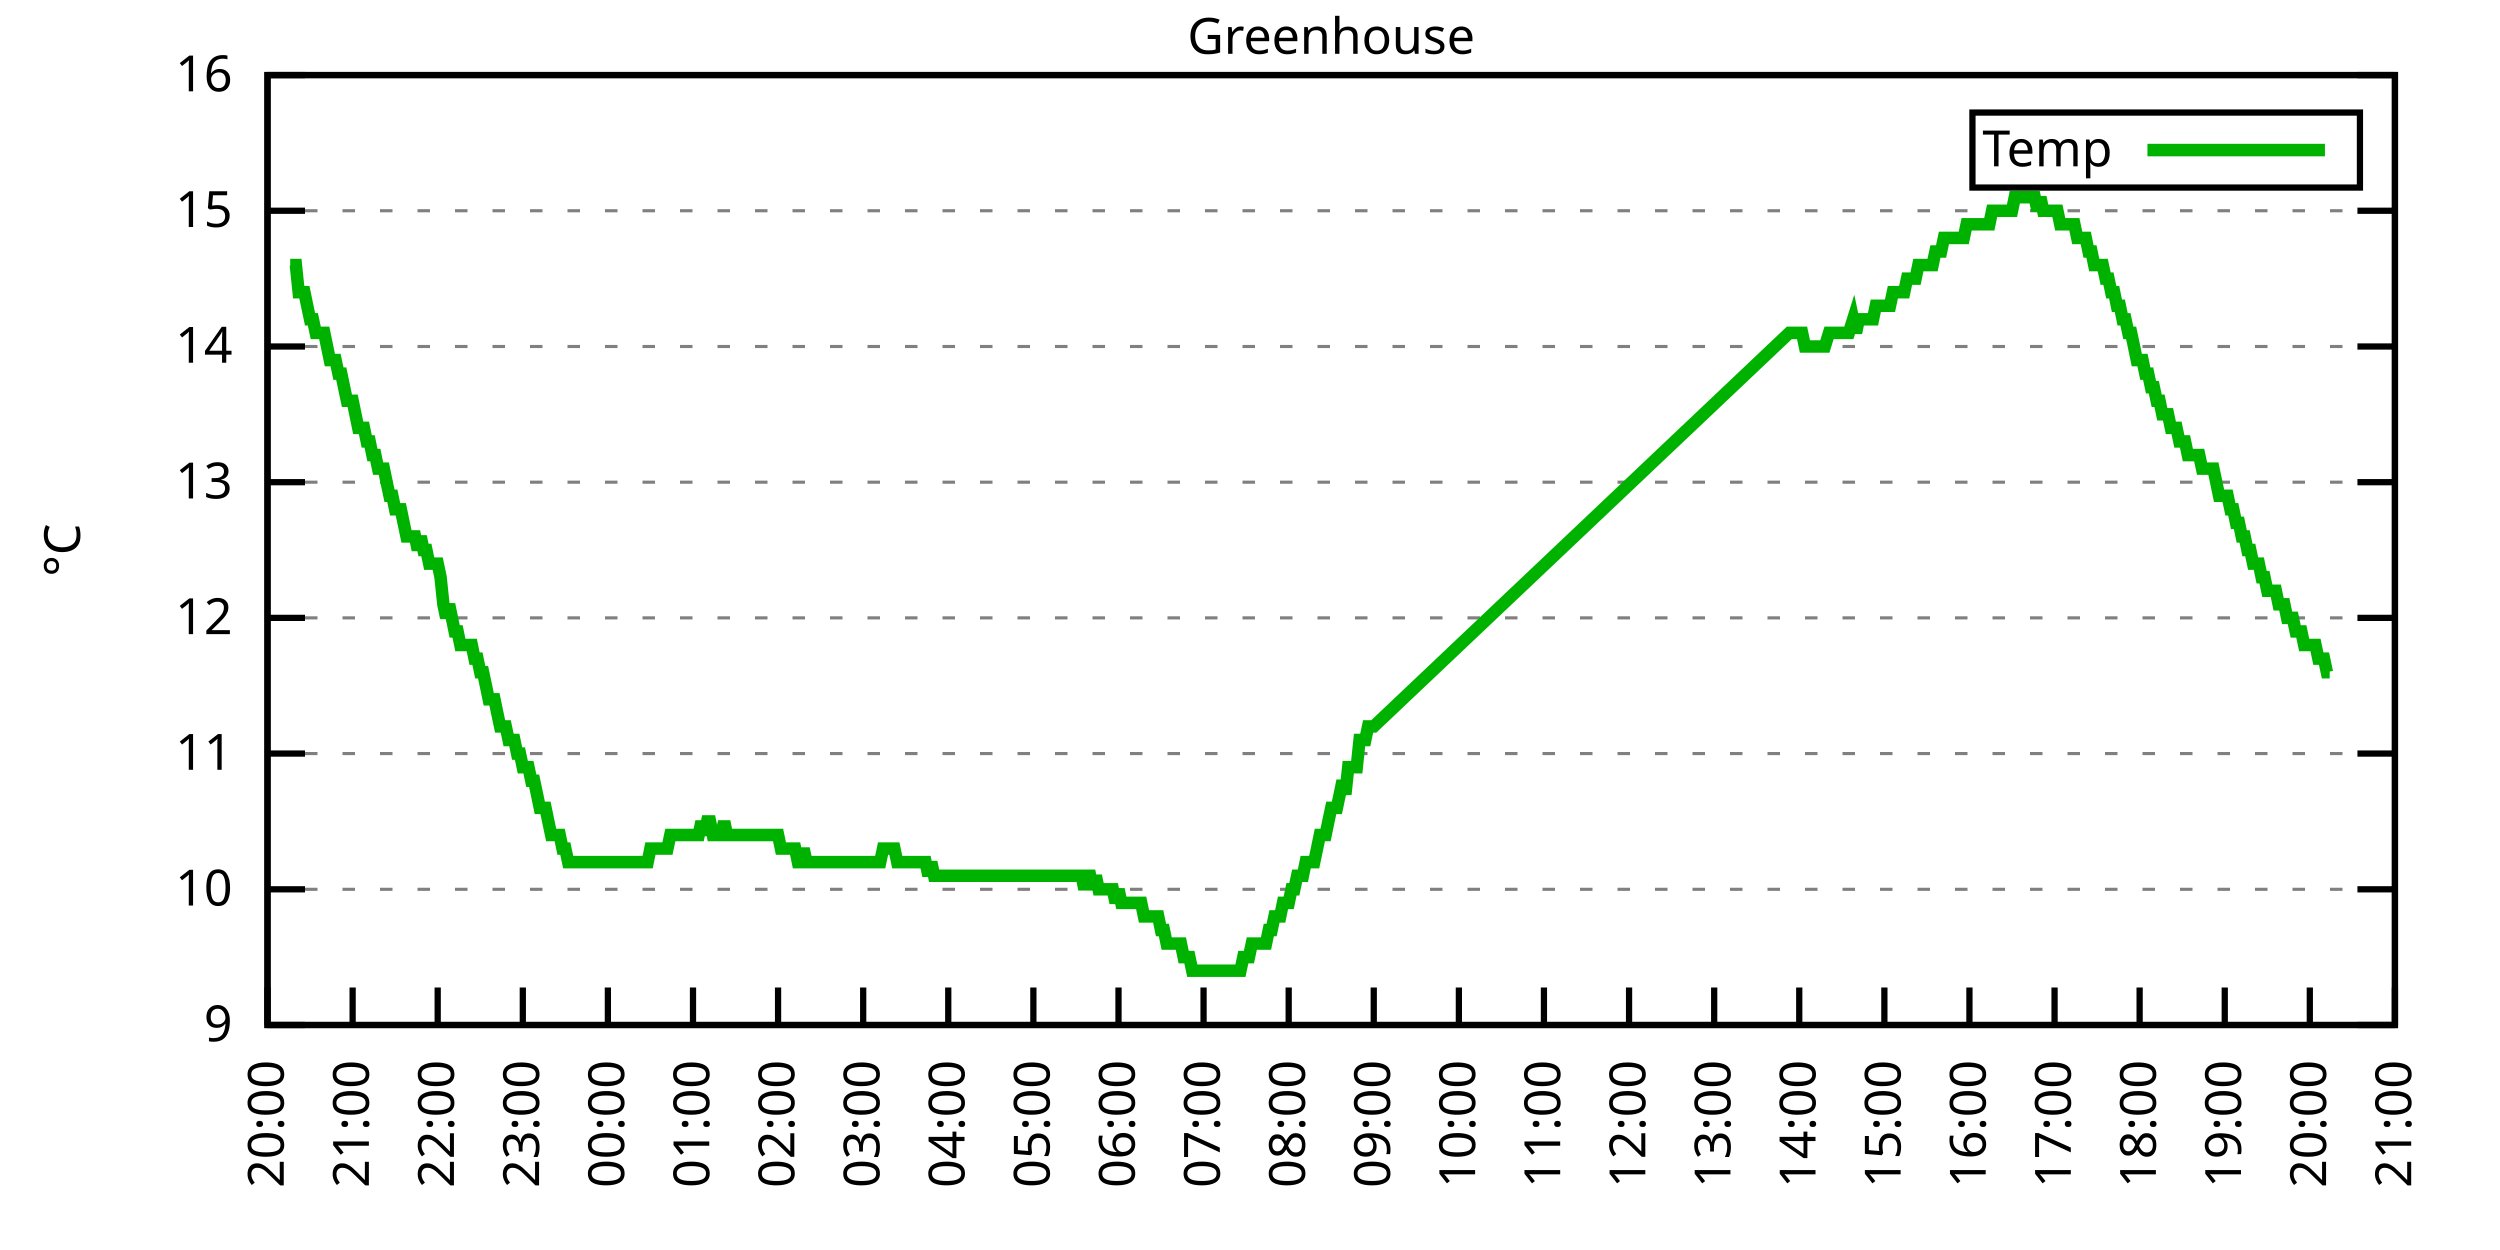
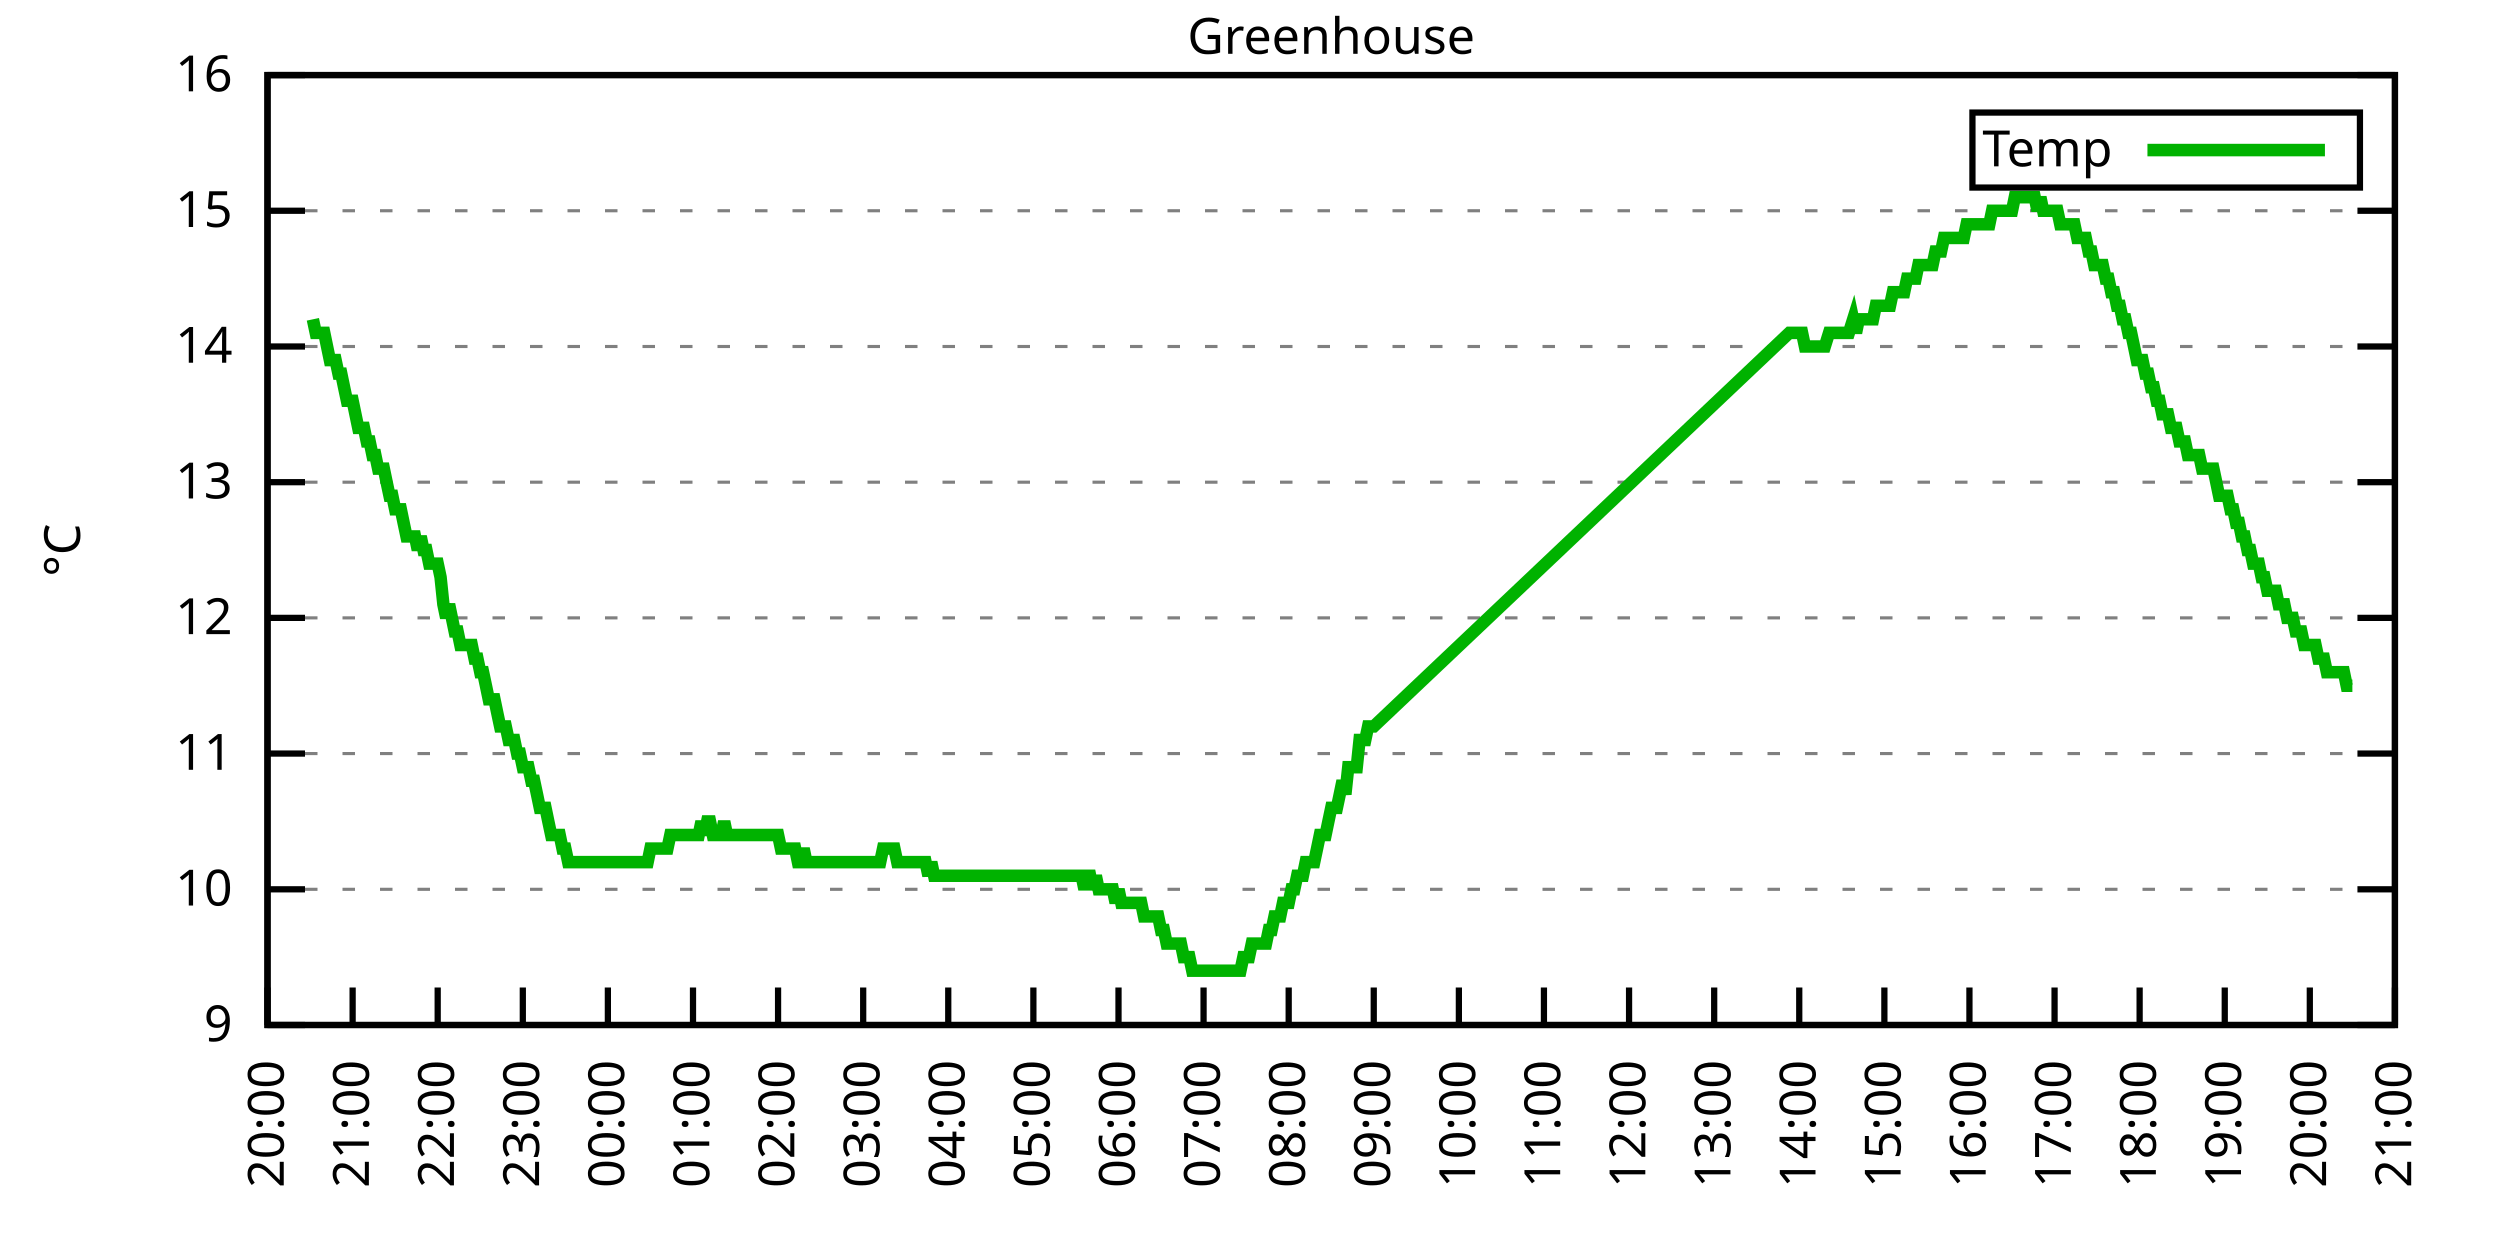
<svg xmlns="http://www.w3.org/2000/svg" xmlns:xlink="http://www.w3.org/1999/xlink" width="400" height="200" viewBox="0 0 400 200">
  <g id="gnuplot_canvas">
    <rect x="0" y="0" width="400" height="200" fill="none" />
    <defs>
      <circle id="gpDot" r="0.5" stroke-width="0.5" stroke="currentColor" />
      <path id="gpPt0" stroke-width="0.333" stroke="currentColor" d="M-1,0 h2 M0,-1 v2" />
      <path id="gpPt1" stroke-width="0.333" stroke="currentColor" d="M-1,-1 L1,1 M1,-1 L-1,1" />
      <path id="gpPt2" stroke-width="0.333" stroke="currentColor" d="M-1,0 L1,0 M0,-1 L0,1 M-1,-1 L1,1 M-1,1 L1,-1" />
      <rect id="gpPt3" stroke-width="0.333" stroke="currentColor" x="-1" y="-1" width="2" height="2" />
      <rect id="gpPt4" stroke-width="0.333" stroke="currentColor" fill="currentColor" x="-1" y="-1" width="2" height="2" />
      <circle id="gpPt5" stroke-width="0.333" stroke="currentColor" cx="0" cy="0" r="1" />
      <use xlink:href="#gpPt5" id="gpPt6" fill="currentColor" stroke="none" />
      <path id="gpPt7" stroke-width="0.333" stroke="currentColor" d="M0,-1.33 L-1.33,0.67 L1.33,0.67 z" />
      <use xlink:href="#gpPt7" id="gpPt8" fill="currentColor" stroke="none" />
      <use xlink:href="#gpPt7" id="gpPt9" stroke="currentColor" transform="rotate(180)" />
      <use xlink:href="#gpPt9" id="gpPt10" fill="currentColor" stroke="none" />
      <use xlink:href="#gpPt3" id="gpPt11" stroke="currentColor" transform="rotate(45)" />
      <use xlink:href="#gpPt11" id="gpPt12" fill="currentColor" stroke="none" />
      <path id="gpPt13" stroke-width="0.333" stroke="currentColor" d="M0,1.330 L1.265,0.411 L0.782,-1.067 L-0.782,-1.076 L-1.265,0.411 z" />
      <use xlink:href="#gpPt13" id="gpPt14" fill="currentColor" stroke="none" />
      <filter id="textbox" filterUnits="objectBoundingBox" x="0" y="0" height="1" width="1">
        <feFlood flood-color="white" flood-opacity="1" result="bgnd" />
        <feComposite in="SourceGraphic" in2="bgnd" operator="atop" />
      </filter>
      <filter id="greybox" filterUnits="objectBoundingBox" x="0" y="0" height="1" width="1">
        <feFlood flood-color="lightgrey" flood-opacity="1" result="grey" />
        <feComposite in="SourceGraphic" in2="grey" operator="atop" />
      </filter>
    </defs>
    <g fill="none" color="white" stroke="currentColor" stroke-width="1.00" stroke-linecap="butt" stroke-linejoin="miter">
</g>
    <g fill="none" color="black" stroke="currentColor" stroke-width="1.00" stroke-linecap="butt" stroke-linejoin="miter">
      <g stroke="none" shape-rendering="crispEdges">
        <polygon fill="rgb(255, 255, 255)" points="42.80,164.00 383.18,164.00 383.18,12.02 42.80,12.02 " />
      </g>
    </g>
    <g fill="none" color="black" stroke="currentColor" stroke-width="1.00" stroke-linecap="butt" stroke-linejoin="miter">
</g>
    <g fill="none" color="black" stroke="black" stroke-width="0.50" stroke-linecap="butt" stroke-linejoin="miter">
</g>
    <g fill="none" color="gray" stroke="currentColor" stroke-width="0.50" stroke-linecap="butt" stroke-linejoin="miter">
      <path stroke="gray" stroke-dasharray="2,4" class="gridline" d="M42.80,164.00 L383.19,164.00  " />
    </g>
    <g fill="none" color="gray" stroke="gray" stroke-width="1.00" stroke-linecap="butt" stroke-linejoin="miter">
</g>
    <g fill="none" color="black" stroke="currentColor" stroke-width="1.00" stroke-linecap="butt" stroke-linejoin="miter">
      <path stroke="black" d="M42.80,164.00 L48.80,164.00 M383.19,164.00 L377.19,164.00  " />
      <g transform="translate(37.20,166.60)" stroke="none" fill="black" font-family="Sans" font-size="8.00" text-anchor="end">
        <text>
          <tspan font-family="Sans"> 9</tspan>
        </text>
      </g>
    </g>
    <g fill="none" color="black" stroke="currentColor" stroke-width="1.00" stroke-linecap="butt" stroke-linejoin="miter">
</g>
    <g fill="none" color="black" stroke="black" stroke-width="0.50" stroke-linecap="butt" stroke-linejoin="miter">
</g>
    <g fill="none" color="gray" stroke="currentColor" stroke-width="0.50" stroke-linecap="butt" stroke-linejoin="miter">
      <path stroke="gray" stroke-dasharray="2,4" class="gridline" d="M42.80,142.29 L383.19,142.29  " />
    </g>
    <g fill="none" color="gray" stroke="gray" stroke-width="1.00" stroke-linecap="butt" stroke-linejoin="miter">
</g>
    <g fill="none" color="black" stroke="currentColor" stroke-width="1.00" stroke-linecap="butt" stroke-linejoin="miter">
      <path stroke="black" d="M42.80,142.29 L48.80,142.29 M383.19,142.29 L377.19,142.29  " />
      <g transform="translate(37.20,144.89)" stroke="none" fill="black" font-family="Sans" font-size="8.00" text-anchor="end">
        <text>
          <tspan font-family="Sans"> 10</tspan>
        </text>
      </g>
    </g>
    <g fill="none" color="black" stroke="currentColor" stroke-width="1.00" stroke-linecap="butt" stroke-linejoin="miter">
</g>
    <g fill="none" color="black" stroke="black" stroke-width="0.50" stroke-linecap="butt" stroke-linejoin="miter">
</g>
    <g fill="none" color="gray" stroke="currentColor" stroke-width="0.50" stroke-linecap="butt" stroke-linejoin="miter">
      <path stroke="gray" stroke-dasharray="2,4" class="gridline" d="M42.80,120.57 L383.19,120.57  " />
    </g>
    <g fill="none" color="gray" stroke="gray" stroke-width="1.00" stroke-linecap="butt" stroke-linejoin="miter">
</g>
    <g fill="none" color="black" stroke="currentColor" stroke-width="1.00" stroke-linecap="butt" stroke-linejoin="miter">
      <path stroke="black" d="M42.80,120.57 L48.80,120.57 M383.19,120.57 L377.19,120.57  " />
      <g transform="translate(37.20,123.17)" stroke="none" fill="black" font-family="Sans" font-size="8.00" text-anchor="end">
        <text>
          <tspan font-family="Sans"> 11</tspan>
        </text>
      </g>
    </g>
    <g fill="none" color="black" stroke="currentColor" stroke-width="1.00" stroke-linecap="butt" stroke-linejoin="miter">
</g>
    <g fill="none" color="black" stroke="black" stroke-width="0.50" stroke-linecap="butt" stroke-linejoin="miter">
</g>
    <g fill="none" color="gray" stroke="currentColor" stroke-width="0.50" stroke-linecap="butt" stroke-linejoin="miter">
      <path stroke="gray" stroke-dasharray="2,4" class="gridline" d="M42.80,98.86 L383.19,98.86  " />
    </g>
    <g fill="none" color="gray" stroke="gray" stroke-width="1.00" stroke-linecap="butt" stroke-linejoin="miter">
</g>
    <g fill="none" color="black" stroke="currentColor" stroke-width="1.00" stroke-linecap="butt" stroke-linejoin="miter">
      <path stroke="black" d="M42.80,98.86 L48.80,98.86 M383.19,98.86 L377.19,98.86  " />
      <g transform="translate(37.20,101.46)" stroke="none" fill="black" font-family="Sans" font-size="8.00" text-anchor="end">
        <text>
          <tspan font-family="Sans"> 12</tspan>
        </text>
      </g>
    </g>
    <g fill="none" color="black" stroke="currentColor" stroke-width="1.00" stroke-linecap="butt" stroke-linejoin="miter">
</g>
    <g fill="none" color="black" stroke="black" stroke-width="0.50" stroke-linecap="butt" stroke-linejoin="miter">
</g>
    <g fill="none" color="gray" stroke="currentColor" stroke-width="0.50" stroke-linecap="butt" stroke-linejoin="miter">
      <path stroke="gray" stroke-dasharray="2,4" class="gridline" d="M42.80,77.15 L383.19,77.15  " />
    </g>
    <g fill="none" color="gray" stroke="gray" stroke-width="1.00" stroke-linecap="butt" stroke-linejoin="miter">
</g>
    <g fill="none" color="black" stroke="currentColor" stroke-width="1.00" stroke-linecap="butt" stroke-linejoin="miter">
      <path stroke="black" d="M42.80,77.15 L48.80,77.15 M383.19,77.15 L377.19,77.15  " />
      <g transform="translate(37.20,79.75)" stroke="none" fill="black" font-family="Sans" font-size="8.00" text-anchor="end">
        <text>
          <tspan font-family="Sans"> 13</tspan>
        </text>
      </g>
    </g>
    <g fill="none" color="black" stroke="currentColor" stroke-width="1.00" stroke-linecap="butt" stroke-linejoin="miter">
</g>
    <g fill="none" color="black" stroke="black" stroke-width="0.50" stroke-linecap="butt" stroke-linejoin="miter">
</g>
    <g fill="none" color="gray" stroke="currentColor" stroke-width="0.50" stroke-linecap="butt" stroke-linejoin="miter">
      <path stroke="gray" stroke-dasharray="2,4" class="gridline" d="M42.80,55.44 L383.19,55.44  " />
    </g>
    <g fill="none" color="gray" stroke="gray" stroke-width="1.00" stroke-linecap="butt" stroke-linejoin="miter">
</g>
    <g fill="none" color="black" stroke="currentColor" stroke-width="1.00" stroke-linecap="butt" stroke-linejoin="miter">
      <path stroke="black" d="M42.80,55.44 L48.80,55.44 M383.19,55.44 L377.19,55.44  " />
      <g transform="translate(37.20,58.04)" stroke="none" fill="black" font-family="Sans" font-size="8.00" text-anchor="end">
        <text>
          <tspan font-family="Sans"> 14</tspan>
        </text>
      </g>
    </g>
    <g fill="none" color="black" stroke="currentColor" stroke-width="1.00" stroke-linecap="butt" stroke-linejoin="miter">
</g>
    <g fill="none" color="black" stroke="black" stroke-width="0.50" stroke-linecap="butt" stroke-linejoin="miter">
</g>
    <g fill="none" color="gray" stroke="currentColor" stroke-width="0.50" stroke-linecap="butt" stroke-linejoin="miter">
      <path stroke="gray" stroke-dasharray="2,4" class="gridline" d="M42.80,33.72 L383.19,33.72  " />
    </g>
    <g fill="none" color="gray" stroke="gray" stroke-width="1.00" stroke-linecap="butt" stroke-linejoin="miter">
</g>
    <g fill="none" color="black" stroke="currentColor" stroke-width="1.00" stroke-linecap="butt" stroke-linejoin="miter">
      <path stroke="black" d="M42.80,33.72 L48.80,33.72 M383.19,33.72 L377.19,33.72  " />
      <g transform="translate(37.20,36.32)" stroke="none" fill="black" font-family="Sans" font-size="8.00" text-anchor="end">
        <text>
          <tspan font-family="Sans"> 15</tspan>
        </text>
      </g>
    </g>
    <g fill="none" color="black" stroke="currentColor" stroke-width="1.00" stroke-linecap="butt" stroke-linejoin="miter">
</g>
    <g fill="none" color="black" stroke="black" stroke-width="0.50" stroke-linecap="butt" stroke-linejoin="miter">
</g>
    <g fill="none" color="gray" stroke="currentColor" stroke-width="0.50" stroke-linecap="butt" stroke-linejoin="miter">
      <path stroke="gray" stroke-dasharray="2,4" class="gridline" d="M42.80,12.01 L383.19,12.01  " />
    </g>
    <g fill="none" color="gray" stroke="gray" stroke-width="1.00" stroke-linecap="butt" stroke-linejoin="miter">
</g>
    <g fill="none" color="black" stroke="currentColor" stroke-width="1.00" stroke-linecap="butt" stroke-linejoin="miter">
      <path stroke="black" d="M42.80,12.01 L48.80,12.01 M383.19,12.01 L377.19,12.01  " />
      <g transform="translate(37.20,14.61)" stroke="none" fill="black" font-family="Sans" font-size="8.00" text-anchor="end">
        <text>
          <tspan font-family="Sans"> 16</tspan>
        </text>
      </g>
    </g>
    <g fill="none" color="black" stroke="currentColor" stroke-width="1.00" stroke-linecap="butt" stroke-linejoin="miter">
      <path stroke="black" d="M42.80,164.00 L42.80,158.00  " />
      <g transform="translate(45.40,169.60) rotate(270.00)" stroke="none" fill="black" font-family="Sans" font-size="8.00" text-anchor="end">
        <text>
          <tspan font-family="Sans">20:00</tspan>
        </text>
      </g>
    </g>
    <g fill="none" color="black" stroke="currentColor" stroke-width="1.00" stroke-linecap="butt" stroke-linejoin="miter">
      <path stroke="black" d="M56.42,164.00 L56.42,158.00  " />
      <g transform="translate(59.02,169.60) rotate(270.00)" stroke="none" fill="black" font-family="Sans" font-size="8.00" text-anchor="end">
        <text>
          <tspan font-family="Sans">21:00</tspan>
        </text>
      </g>
    </g>
    <g fill="none" color="black" stroke="currentColor" stroke-width="1.00" stroke-linecap="butt" stroke-linejoin="miter">
      <path stroke="black" d="M70.03,164.00 L70.03,158.00  " />
      <g transform="translate(72.63,169.60) rotate(270.00)" stroke="none" fill="black" font-family="Sans" font-size="8.00" text-anchor="end">
        <text>
          <tspan font-family="Sans">22:00</tspan>
        </text>
      </g>
    </g>
    <g fill="none" color="black" stroke="currentColor" stroke-width="1.00" stroke-linecap="butt" stroke-linejoin="miter">
      <path stroke="black" d="M83.65,164.00 L83.65,158.00  " />
      <g transform="translate(86.25,169.60) rotate(270.00)" stroke="none" fill="black" font-family="Sans" font-size="8.00" text-anchor="end">
        <text>
          <tspan font-family="Sans">23:00</tspan>
        </text>
      </g>
    </g>
    <g fill="none" color="black" stroke="currentColor" stroke-width="1.00" stroke-linecap="butt" stroke-linejoin="miter">
      <path stroke="black" d="M97.26,164.00 L97.26,158.00  " />
      <g transform="translate(99.86,169.60) rotate(270.00)" stroke="none" fill="black" font-family="Sans" font-size="8.00" text-anchor="end">
        <text>
          <tspan font-family="Sans">00:00</tspan>
        </text>
      </g>
    </g>
    <g fill="none" color="black" stroke="currentColor" stroke-width="1.00" stroke-linecap="butt" stroke-linejoin="miter">
      <path stroke="black" d="M110.88,164.00 L110.88,158.00  " />
      <g transform="translate(113.48,169.60) rotate(270.00)" stroke="none" fill="black" font-family="Sans" font-size="8.00" text-anchor="end">
        <text>
          <tspan font-family="Sans">01:00</tspan>
        </text>
      </g>
    </g>
    <g fill="none" color="black" stroke="currentColor" stroke-width="1.00" stroke-linecap="butt" stroke-linejoin="miter">
      <path stroke="black" d="M124.49,164.00 L124.49,158.00  " />
      <g transform="translate(127.09,169.60) rotate(270.00)" stroke="none" fill="black" font-family="Sans" font-size="8.00" text-anchor="end">
        <text>
          <tspan font-family="Sans">02:00</tspan>
        </text>
      </g>
    </g>
    <g fill="none" color="black" stroke="currentColor" stroke-width="1.00" stroke-linecap="butt" stroke-linejoin="miter">
      <path stroke="black" d="M138.11,164.00 L138.11,158.00  " />
      <g transform="translate(140.71,169.60) rotate(270.00)" stroke="none" fill="black" font-family="Sans" font-size="8.00" text-anchor="end">
        <text>
          <tspan font-family="Sans">03:00</tspan>
        </text>
      </g>
    </g>
    <g fill="none" color="black" stroke="currentColor" stroke-width="1.00" stroke-linecap="butt" stroke-linejoin="miter">
      <path stroke="black" d="M151.72,164.00 L151.72,158.00  " />
      <g transform="translate(154.32,169.60) rotate(270.00)" stroke="none" fill="black" font-family="Sans" font-size="8.00" text-anchor="end">
        <text>
          <tspan font-family="Sans">04:00</tspan>
        </text>
      </g>
    </g>
    <g fill="none" color="black" stroke="currentColor" stroke-width="1.00" stroke-linecap="butt" stroke-linejoin="miter">
      <path stroke="black" d="M165.34,164.00 L165.34,158.00  " />
      <g transform="translate(167.94,169.60) rotate(270.00)" stroke="none" fill="black" font-family="Sans" font-size="8.00" text-anchor="end">
        <text>
          <tspan font-family="Sans">05:00</tspan>
        </text>
      </g>
    </g>
    <g fill="none" color="black" stroke="currentColor" stroke-width="1.00" stroke-linecap="butt" stroke-linejoin="miter">
      <path stroke="black" d="M178.96,164.00 L178.96,158.00  " />
      <g transform="translate(181.56,169.60) rotate(270.00)" stroke="none" fill="black" font-family="Sans" font-size="8.00" text-anchor="end">
        <text>
          <tspan font-family="Sans">06:00</tspan>
        </text>
      </g>
    </g>
    <g fill="none" color="black" stroke="currentColor" stroke-width="1.00" stroke-linecap="butt" stroke-linejoin="miter">
      <path stroke="black" d="M192.57,164.00 L192.57,158.00  " />
      <g transform="translate(195.17,169.60) rotate(270.00)" stroke="none" fill="black" font-family="Sans" font-size="8.00" text-anchor="end">
        <text>
          <tspan font-family="Sans">07:00</tspan>
        </text>
      </g>
    </g>
    <g fill="none" color="black" stroke="currentColor" stroke-width="1.00" stroke-linecap="butt" stroke-linejoin="miter">
      <path stroke="black" d="M206.19,164.00 L206.19,158.00  " />
      <g transform="translate(208.79,169.60) rotate(270.00)" stroke="none" fill="black" font-family="Sans" font-size="8.00" text-anchor="end">
        <text>
          <tspan font-family="Sans">08:00</tspan>
        </text>
      </g>
    </g>
    <g fill="none" color="black" stroke="currentColor" stroke-width="1.00" stroke-linecap="butt" stroke-linejoin="miter">
      <path stroke="black" d="M219.80,164.00 L219.80,158.00  " />
      <g transform="translate(222.40,169.60) rotate(270.00)" stroke="none" fill="black" font-family="Sans" font-size="8.00" text-anchor="end">
        <text>
          <tspan font-family="Sans">09:00</tspan>
        </text>
      </g>
    </g>
    <g fill="none" color="black" stroke="currentColor" stroke-width="1.00" stroke-linecap="butt" stroke-linejoin="miter">
      <path stroke="black" d="M233.42,164.00 L233.42,158.00  " />
      <g transform="translate(236.02,169.60) rotate(270.00)" stroke="none" fill="black" font-family="Sans" font-size="8.00" text-anchor="end">
        <text>
          <tspan font-family="Sans">10:00</tspan>
        </text>
      </g>
    </g>
    <g fill="none" color="black" stroke="currentColor" stroke-width="1.00" stroke-linecap="butt" stroke-linejoin="miter">
      <path stroke="black" d="M247.03,164.00 L247.03,158.00  " />
      <g transform="translate(249.63,169.60) rotate(270.00)" stroke="none" fill="black" font-family="Sans" font-size="8.00" text-anchor="end">
        <text>
          <tspan font-family="Sans">11:00</tspan>
        </text>
      </g>
    </g>
    <g fill="none" color="black" stroke="currentColor" stroke-width="1.00" stroke-linecap="butt" stroke-linejoin="miter">
      <path stroke="black" d="M260.65,164.00 L260.65,158.00  " />
      <g transform="translate(263.25,169.60) rotate(270.00)" stroke="none" fill="black" font-family="Sans" font-size="8.00" text-anchor="end">
        <text>
          <tspan font-family="Sans">12:00</tspan>
        </text>
      </g>
    </g>
    <g fill="none" color="black" stroke="currentColor" stroke-width="1.00" stroke-linecap="butt" stroke-linejoin="miter">
      <path stroke="black" d="M274.27,164.00 L274.27,158.00  " />
      <g transform="translate(276.87,169.60) rotate(270.00)" stroke="none" fill="black" font-family="Sans" font-size="8.00" text-anchor="end">
        <text>
          <tspan font-family="Sans">13:00</tspan>
        </text>
      </g>
    </g>
    <g fill="none" color="black" stroke="currentColor" stroke-width="1.00" stroke-linecap="butt" stroke-linejoin="miter">
      <path stroke="black" d="M287.88,164.00 L287.88,158.00  " />
      <g transform="translate(290.48,169.60) rotate(270.00)" stroke="none" fill="black" font-family="Sans" font-size="8.00" text-anchor="end">
        <text>
          <tspan font-family="Sans">14:00</tspan>
        </text>
      </g>
    </g>
    <g fill="none" color="black" stroke="currentColor" stroke-width="1.00" stroke-linecap="butt" stroke-linejoin="miter">
      <path stroke="black" d="M301.50,164.00 L301.50,158.00  " />
      <g transform="translate(304.10,169.60) rotate(270.00)" stroke="none" fill="black" font-family="Sans" font-size="8.00" text-anchor="end">
        <text>
          <tspan font-family="Sans">15:00</tspan>
        </text>
      </g>
    </g>
    <g fill="none" color="black" stroke="currentColor" stroke-width="1.00" stroke-linecap="butt" stroke-linejoin="miter">
      <path stroke="black" d="M315.11,164.00 L315.11,158.00  " />
      <g transform="translate(317.71,169.60) rotate(270.00)" stroke="none" fill="black" font-family="Sans" font-size="8.00" text-anchor="end">
        <text>
          <tspan font-family="Sans">16:00</tspan>
        </text>
      </g>
    </g>
    <g fill="none" color="black" stroke="currentColor" stroke-width="1.00" stroke-linecap="butt" stroke-linejoin="miter">
      <path stroke="black" d="M328.73,164.00 L328.73,158.00  " />
      <g transform="translate(331.33,169.60) rotate(270.00)" stroke="none" fill="black" font-family="Sans" font-size="8.00" text-anchor="end">
        <text>
          <tspan font-family="Sans">17:00</tspan>
        </text>
      </g>
    </g>
    <g fill="none" color="black" stroke="currentColor" stroke-width="1.00" stroke-linecap="butt" stroke-linejoin="miter">
      <path stroke="black" d="M342.34,164.00 L342.34,158.00  " />
      <g transform="translate(344.94,169.60) rotate(270.00)" stroke="none" fill="black" font-family="Sans" font-size="8.00" text-anchor="end">
        <text>
          <tspan font-family="Sans">18:00</tspan>
        </text>
      </g>
    </g>
    <g fill="none" color="black" stroke="currentColor" stroke-width="1.00" stroke-linecap="butt" stroke-linejoin="miter">
      <path stroke="black" d="M355.96,164.00 L355.96,158.00  " />
      <g transform="translate(358.56,169.60) rotate(270.00)" stroke="none" fill="black" font-family="Sans" font-size="8.00" text-anchor="end">
        <text>
          <tspan font-family="Sans">19:00</tspan>
        </text>
      </g>
    </g>
    <g fill="none" color="black" stroke="currentColor" stroke-width="1.00" stroke-linecap="butt" stroke-linejoin="miter">
      <path stroke="black" d="M369.57,164.00 L369.57,158.00  " />
      <g transform="translate(372.17,169.60) rotate(270.00)" stroke="none" fill="black" font-family="Sans" font-size="8.00" text-anchor="end">
        <text>
          <tspan font-family="Sans">20:00</tspan>
        </text>
      </g>
    </g>
    <g fill="none" color="black" stroke="currentColor" stroke-width="1.00" stroke-linecap="butt" stroke-linejoin="miter">
      <path stroke="black" d="M383.19,164.00 L383.19,158.00  " />
      <g transform="translate(385.79,169.60) rotate(270.00)" stroke="none" fill="black" font-family="Sans" font-size="8.00" text-anchor="end">
        <text>
          <tspan font-family="Sans">21:00</tspan>
        </text>
      </g>
    </g>
    <g fill="none" color="black" stroke="currentColor" stroke-width="1.00" stroke-linecap="butt" stroke-linejoin="miter">
</g>
    <g fill="none" color="black" stroke="currentColor" stroke-width="1.00" stroke-linecap="butt" stroke-linejoin="miter">
      <path stroke="black" d="M42.80,12.01 L42.80,164.00 L383.19,164.00 L383.19,12.01 L42.80,12.01 Z  " />
    </g>
    <g fill="none" color="black" stroke="currentColor" stroke-width="1.00" stroke-linecap="butt" stroke-linejoin="miter">
</g>
    <g fill="none" color="black" stroke="currentColor" stroke-width="1.00" stroke-linecap="butt" stroke-linejoin="miter">
      <path stroke="black" d="M315.59,30.01 L315.59,18.01 L377.59,18.01 L377.59,30.01 L315.59,30.01 Z  " />
    </g>
    <g id="Greenhouse_plot_1">
      <g fill="none" color="white" stroke="black" stroke-width="2.00" stroke-linecap="butt" stroke-linejoin="miter">
</g>
      <g fill="none" color="black" stroke="currentColor" stroke-width="2.00" stroke-linecap="butt" stroke-linejoin="miter">
        <g transform="translate(337.99,26.61)" stroke="none" fill="black" font-family="Sans" font-size="8.00" text-anchor="end">
          <text>
            <tspan font-family="Sans">Temp</tspan>
          </text>
        </g>
      </g>
      <g fill="none" color="black" stroke="currentColor" stroke-width="2.00" stroke-linecap="butt" stroke-linejoin="miter">
-         <path stroke="rgb(  0, 178,   0)" d="M343.59,24.01 L371.99,24.01 M46.43,42.41 L46.88,42.41 L47.34,42.41 L47.79,46.75 L48.25,46.75 L48.70,46.75   L49.15,48.92 L49.61,51.09 L50.06,51.09 L50.52,53.26 L50.97,53.26 L51.42,53.26 L51.88,53.26 L52.33,55.44   L52.78,57.61 L53.24,57.61 L53.69,57.61 L54.15,59.78 L54.60,59.78 L55.05,61.95 L55.51,64.12 L55.96,64.12   L56.42,64.12 L56.87,66.29 L57.32,68.46 L57.78,68.46 L58.23,68.46 L58.68,70.63 L59.14,70.63 L59.59,72.81   L60.05,72.81 L60.50,74.98 L60.95,74.98 L61.41,74.98 L61.86,77.15 L62.32,79.32 L62.77,79.32 L63.22,81.49   L63.68,81.49 L64.13,81.49 L64.58,83.66 L65.04,85.83 L65.49,85.83 L65.95,85.83 L66.40,85.83 L66.85,88.00   L67.31,85.83 L67.76,88.00 L68.22,88.00 L68.67,90.18 L69.12,90.18 L69.58,90.18 L70.03,90.18 L70.49,92.35   L70.94,96.69 L71.39,98.86 L71.85,96.69 L72.30,98.86 L72.75,101.03 L73.21,101.03 L73.66,103.20 L74.12,103.20   L74.57,103.20 L75.02,103.20 L75.48,103.20 L75.93,105.38 L76.39,105.38 L76.84,107.55 L77.29,107.55 L77.75,109.72   L78.20,111.89 L78.65,111.89 L79.11,111.89 L79.56,114.06 L80.02,116.23 L80.47,116.23 L80.92,116.23 L81.38,118.40   L81.83,118.40 L82.29,118.40 L82.74,120.57 L83.19,120.57 L83.65,122.75 L84.10,122.75 L84.55,122.75 L85.01,124.92   L85.46,124.92 L85.92,127.09 L86.37,129.26 L86.82,129.26 L87.28,129.26 L87.73,131.43 L88.19,133.60 L88.64,133.60   L89.09,133.60 L89.55,133.60 L90.00,135.77 L90.45,135.77 L90.91,137.94 L91.36,137.94 L91.82,137.94 L92.27,137.94   L92.72,137.94 L93.18,137.94 L93.63,137.94 L94.09,137.94 L94.54,137.94 L94.99,137.94 L95.45,137.94 L95.90,137.94   L96.35,137.94 L96.81,137.94 L97.26,137.94 L97.72,137.94 L98.17,137.94 L98.62,137.94 L99.08,137.94 L99.53,137.94   L99.99,137.94 L100.44,137.94 L100.89,137.94 L101.35,137.94 L101.80,137.94 L102.25,137.94 L102.71,137.94 L103.16,137.94   L103.62,137.94 L104.07,135.77 L104.52,135.77 L104.98,135.77 L105.43,135.77 L105.89,135.77 L106.34,135.77 L106.79,135.77   L107.25,133.60 L107.70,133.60 L108.15,133.60 L108.61,133.60 L109.06,133.60 L109.52,133.60 L109.97,133.60 L110.42,133.60   L110.88,133.60 L111.33,133.60 L111.79,133.60 L112.24,131.43 L112.69,133.60 L113.15,131.43 L113.60,131.43 L114.05,133.60   L114.51,133.60 L114.96,133.60 L115.42,133.60 L115.87,131.43 L116.32,133.60 L116.78,133.60 L117.23,133.60 L117.69,133.60   L118.14,133.60 L118.59,133.60 L119.05,133.60 L119.50,133.60 L119.96,133.60 L120.41,133.60 L120.86,133.60 L121.32,133.60   L121.77,133.60 L122.22,133.60 L122.68,133.60 L123.13,133.60 L123.59,133.60 L124.04,133.60 L124.49,133.60 L124.95,135.77   L125.40,135.77 L125.86,135.77 L126.31,135.77 L126.76,135.77 L127.22,135.77 L127.67,137.94 L128.12,137.94 L128.58,135.77   L129.03,137.94 L129.49,137.94 L129.94,137.94 L130.39,137.94 L130.85,137.94 L131.30,137.94 L131.76,137.94 L132.21,137.94   L132.66,137.94 L133.12,137.94 L133.57,137.94 L134.02,137.94 L134.48,137.94 L134.93,137.94 L135.39,137.94 L135.84,137.94   L136.29,137.94 L136.75,137.94 L137.20,137.94 L137.66,137.94 L138.11,137.94 L138.56,137.94 L139.02,137.94 L139.47,137.94   L139.92,137.94 L140.38,137.94 L140.83,137.94 L141.29,135.77 L141.74,135.77 L142.19,135.77 L142.65,135.77 L143.10,135.77   L143.56,137.94 L144.01,137.94 L144.46,137.94 L144.92,137.94 L145.37,137.94 L145.82,137.94 L146.28,137.94 L146.73,137.94   L147.19,137.94 L147.64,137.94 L148.09,137.94 L148.55,140.12 L149.00,137.94 L149.46,140.12 L149.91,140.12 L150.36,140.12   L150.82,140.12 L151.27,140.12 L151.72,140.12 L152.18,140.12 L152.63,140.12 L153.09,140.12 L153.54,140.12 L153.99,140.12   L154.45,140.12 L154.90,140.12 L155.36,140.12 L155.81,140.12 L156.26,140.12 L156.72,140.12 L157.17,140.12 L157.62,140.12   L158.08,140.12 L158.53,140.12 L158.99,140.12 L159.44,140.12 L159.89,140.12 L160.35,140.12 L160.80,140.12 L161.26,140.12   L161.71,140.12 L162.16,140.12 L162.62,140.12 L163.07,140.12 L163.52,140.12 L163.98,140.12 L164.43,140.12 L164.89,140.12   L165.34,140.12 L165.79,140.12 L166.25,140.12 L166.70,140.12 L167.16,140.12 L167.61,140.12 L168.06,140.12 L168.52,140.12   L168.97,140.12 L169.43,140.12 L169.88,140.12 L170.33,140.12 L170.79,140.12 L171.24,140.12 L171.69,140.12 L172.15,140.12   L172.60,140.12 L173.06,140.12 L173.51,142.29 L173.96,140.12 L174.42,140.12 L174.87,142.29 L175.33,140.12 L175.78,142.29   L176.23,142.29 L176.69,142.29 L177.14,142.29 L177.59,142.29 L178.05,142.29 L178.50,144.46 L178.96,142.29 L179.41,144.46   L179.86,144.46 L180.32,144.46 L180.77,144.46 L181.23,144.46 L181.68,144.46 L182.13,144.46 L182.59,144.46 L183.04,146.63   L183.49,146.63 L183.95,146.63 L184.40,146.63 L184.86,146.63 L185.31,146.63 L185.76,148.80 L186.22,148.80 L186.67,150.97   L187.13,150.97 L187.58,150.97 L188.03,150.97 L188.49,150.97 L188.94,150.97 L189.39,153.14 L189.85,153.14 L190.30,153.14   L190.76,155.31 L191.21,155.31 L191.66,155.31 L192.12,155.31 L192.57,155.31 L193.03,155.31 L193.48,155.31 L193.93,155.31   L194.39,155.31 L194.84,155.31 L195.29,155.31 L195.75,155.31 L196.20,155.31 L196.66,155.31 L197.11,155.31 L197.56,155.31   L198.02,155.31 L198.47,155.31 L198.93,153.14 L199.38,153.14 L199.83,153.14 L200.29,150.97 L200.74,150.97 L201.19,150.97   L201.65,150.97 L202.10,150.97 L202.56,150.97 L203.01,148.80 L203.46,148.80 L203.92,146.63 L204.37,146.63 L204.83,146.63   L205.28,144.46 L205.73,144.46 L206.19,144.46 L206.64,142.29 L207.09,142.29 L207.55,140.12 L208.00,140.12 L208.46,140.12   L208.91,137.94 L209.36,137.94 L209.82,137.94 L210.27,137.94 L210.73,135.77 L211.18,133.60 L211.63,133.60 L212.09,133.60   L212.54,131.43 L213.00,129.26 L213.45,129.26 L213.90,129.26 L214.36,127.09 L214.81,124.92 L215.26,127.09 L215.72,122.75   L216.17,122.75 L216.63,122.75 L217.08,122.75 L217.53,118.40 L217.99,118.40 L218.44,118.40 L218.90,116.23 L219.35,116.23   L219.80,116.23 L286.29,53.26 L286.75,53.26 L287.43,53.26 L288.33,53.26 L288.79,55.44 L289.24,55.44 L289.70,55.44   L290.60,55.44 L291.06,55.44 L291.51,55.44 L291.97,55.44 L292.65,53.26 L293.33,53.26 L293.78,53.26 L294.23,53.26   L294.69,53.26 L295.14,53.26 L295.82,53.26 L296.50,51.09 L296.96,53.26 L297.41,51.09 L297.87,51.09 L298.32,51.09   L298.77,51.09 L299.23,51.09 L299.68,51.09 L300.13,48.92 L300.59,48.92 L301.04,48.92 L301.50,48.92 L301.95,48.92   L302.40,48.92 L302.86,46.75 L303.31,46.75 L303.77,46.75 L304.22,46.75 L304.67,46.75 L305.13,44.58 L305.58,44.58   L306.03,44.58 L306.49,44.58 L306.94,42.41 L307.40,42.41 L307.85,42.41 L308.30,42.41 L308.76,42.41 L309.21,42.41   L309.67,40.24 L310.12,40.24 L310.57,40.24 L311.03,38.07 L311.48,38.07 L311.94,38.07 L312.39,38.07 L312.84,38.07   L313.30,38.07 L313.75,38.07 L314.20,38.07 L314.66,35.89 L315.11,35.89 L315.57,35.89 L316.02,35.89 L316.47,35.89   L316.93,35.89 L317.38,35.89 L317.84,35.89 L318.29,35.89 L318.74,33.72 L319.20,33.72 L319.65,33.72 L320.10,33.72   L320.56,33.72 L321.01,33.72 L321.47,33.72 L321.92,33.72 L322.37,31.55 L322.83,31.55 L323.28,31.55 L323.74,31.55   L324.19,31.55 L324.64,31.55 L325.10,31.55 L325.55,31.55 L326.00,33.72 L326.46,31.55 L326.91,33.72 L327.37,33.72   L327.82,33.72 L328.27,33.72 L328.73,33.72 L329.18,33.72 L329.64,35.89 L330.09,35.89 L330.54,35.89 L331.00,35.89   L331.45,35.89 L331.90,35.89 L332.36,38.07 L332.81,38.07 L333.27,38.07 L333.72,38.07 L334.17,40.24 L334.63,40.24   L335.08,42.41 L335.54,42.41 L335.99,42.41 L336.44,42.41 L336.90,44.58 L337.35,44.58 L337.80,46.75 L338.26,46.75   L338.71,48.92 L339.17,48.92 L339.62,51.09 L340.07,51.09 L340.53,53.26 L340.98,53.26 L341.44,55.44 L341.89,57.61   L342.34,57.61 L342.80,57.61 L343.25,59.78 L343.70,59.78 L344.16,61.95 L344.61,61.95 L345.07,64.12 L345.52,64.12   L345.97,66.29 L346.43,66.29 L346.88,66.29 L347.34,68.46 L347.79,68.46 L348.24,68.46 L348.70,70.63 L349.15,70.63   L349.60,70.63 L350.06,72.81 L350.51,72.81 L350.97,72.81 L351.42,72.81 L351.87,72.81 L352.33,74.98 L352.78,74.98   L353.24,74.98 L353.69,74.98 L354.14,74.98 L354.60,77.15 L355.05,79.32 L355.50,79.32 L355.96,79.32 L356.41,79.32   L356.87,81.49 L357.32,81.49 L357.77,83.66 L358.23,83.66 L358.68,85.83 L359.14,85.83 L359.59,88.00 L360.04,88.00   L360.50,90.18 L360.95,90.18 L361.41,90.18 L361.86,92.35 L362.31,92.35 L362.77,94.52 L363.22,94.52 L363.67,94.52   L364.13,94.52 L364.58,96.69 L365.04,96.69 L365.49,96.69 L365.94,98.86 L366.40,98.86 L366.85,98.86 L367.31,101.03   L367.76,101.03 L368.21,101.03 L368.67,103.20 L369.12,103.20 L369.57,103.20 L370.03,103.20 L370.48,103.20 L370.94,105.38   L371.39,105.38 L371.84,105.38 L372.30,107.55 L372.75,107.55  " />
+         <path stroke="rgb(  0, 178,   0)" d="M343.59,24.01 L371.99,24.01 M50.06,51.09 L50.52,53.26 L50.97,53.26 L51.42,53.26 L51.88,53.26 L52.33,55.44   L52.78,57.61 L53.24,57.61 L53.69,57.61 L54.15,59.78 L54.60,59.78 L55.05,61.95 L55.51,64.12 L55.96,64.12   L56.42,64.12 L56.87,66.29 L57.32,68.46 L57.78,68.46 L58.23,68.46 L58.68,70.63 L59.14,70.63 L59.59,72.81   L60.05,72.81 L60.50,74.98 L60.95,74.98 L61.41,74.98 L61.86,77.15 L62.32,79.32 L62.77,79.32 L63.22,81.49   L63.68,81.49 L64.13,81.49 L64.58,83.66 L65.04,85.83 L65.49,85.83 L65.95,85.83 L66.40,85.83 L66.85,88.00   L67.31,85.83 L67.76,88.00 L68.22,88.00 L68.67,90.18 L69.12,90.18 L69.58,90.18 L70.03,90.18 L70.49,92.35   L70.94,96.69 L71.39,98.86 L71.85,96.69 L72.30,98.86 L72.75,101.03 L73.21,101.03 L73.66,103.20 L74.12,103.20   L74.57,103.20 L75.02,103.20 L75.48,103.20 L75.93,105.38 L76.39,105.38 L76.84,107.55 L77.29,107.55 L77.75,109.72   L78.20,111.89 L78.65,111.89 L79.11,111.89 L79.56,114.06 L80.02,116.23 L80.47,116.23 L80.92,116.23 L81.38,118.40   L81.83,118.40 L82.29,118.40 L82.74,120.57 L83.19,120.57 L83.65,122.75 L84.10,122.75 L84.55,122.75 L85.01,124.92   L85.46,124.92 L85.92,127.09 L86.37,129.26 L86.82,129.26 L87.28,129.26 L87.73,131.43 L88.19,133.60 L88.64,133.60   L89.09,133.60 L89.55,133.60 L90.00,135.77 L90.45,135.77 L90.91,137.94 L91.36,137.94 L91.82,137.94 L92.27,137.94   L92.72,137.94 L93.18,137.94 L93.63,137.94 L94.09,137.94 L94.54,137.94 L94.99,137.94 L95.45,137.94 L95.90,137.94   L96.35,137.94 L96.81,137.94 L97.26,137.94 L97.72,137.94 L98.17,137.94 L98.62,137.94 L99.08,137.94 L99.53,137.94   L99.99,137.94 L100.44,137.94 L100.89,137.94 L101.35,137.94 L101.80,137.94 L102.25,137.94 L102.71,137.94 L103.16,137.94   L103.62,137.94 L104.07,135.77 L104.52,135.77 L104.98,135.77 L105.43,135.77 L105.89,135.77 L106.34,135.77 L106.79,135.77   L107.25,133.60 L107.70,133.60 L108.15,133.60 L108.61,133.60 L109.06,133.60 L109.52,133.60 L109.97,133.60 L110.42,133.60   L110.88,133.60 L111.33,133.60 L111.79,133.60 L112.24,131.43 L112.69,133.60 L113.15,131.43 L113.60,131.43 L114.05,133.60   L114.51,133.60 L114.96,133.60 L115.42,133.60 L115.87,131.43 L116.32,133.60 L116.78,133.60 L117.23,133.60 L117.69,133.60   L118.14,133.60 L118.59,133.60 L119.05,133.60 L119.50,133.60 L119.96,133.60 L120.41,133.60 L120.86,133.60 L121.32,133.60   L121.77,133.60 L122.22,133.60 L122.68,133.60 L123.13,133.60 L123.59,133.60 L124.04,133.60 L124.49,133.60 L124.95,135.77   L125.40,135.77 L125.86,135.77 L126.31,135.77 L126.76,135.77 L127.22,135.77 L127.67,137.94 L128.12,137.94 L128.58,135.77   L129.03,137.94 L129.49,137.94 L129.94,137.94 L130.39,137.94 L130.85,137.94 L131.30,137.94 L131.76,137.94 L132.21,137.94   L132.66,137.94 L133.12,137.94 L133.57,137.94 L134.02,137.94 L134.48,137.94 L134.93,137.94 L135.39,137.94 L135.84,137.94   L136.29,137.94 L136.75,137.94 L137.20,137.94 L137.66,137.94 L138.11,137.94 L138.56,137.94 L139.02,137.94 L139.47,137.94   L139.92,137.94 L140.38,137.94 L140.83,137.94 L141.29,135.77 L141.74,135.77 L142.19,135.77 L142.65,135.77 L143.10,135.77   L143.56,137.94 L144.01,137.94 L144.46,137.94 L144.92,137.94 L145.37,137.94 L145.82,137.94 L146.28,137.94 L146.73,137.94   L147.19,137.94 L147.64,137.94 L148.09,137.94 L148.55,140.12 L149.00,137.94 L149.46,140.12 L149.91,140.12 L150.36,140.12   L150.82,140.12 L151.27,140.12 L151.72,140.12 L152.18,140.12 L152.63,140.12 L153.09,140.12 L153.54,140.12 L153.99,140.12   L154.45,140.12 L154.90,140.12 L155.36,140.12 L155.81,140.12 L156.26,140.12 L156.72,140.12 L157.17,140.12 L157.62,140.12   L158.08,140.12 L158.53,140.12 L158.99,140.12 L159.44,140.12 L159.89,140.12 L160.35,140.12 L160.80,140.12 L161.26,140.12   L161.71,140.12 L162.16,140.12 L162.62,140.12 L163.07,140.12 L163.52,140.12 L163.98,140.12 L164.43,140.12 L164.89,140.12   L165.34,140.12 L165.79,140.12 L166.25,140.12 L166.70,140.12 L167.16,140.12 L167.61,140.12 L168.06,140.12 L168.52,140.12   L168.97,140.12 L169.43,140.12 L169.88,140.12 L170.33,140.12 L170.79,140.12 L171.24,140.12 L171.69,140.12 L172.15,140.12   L172.60,140.12 L173.06,140.12 L173.51,142.29 L173.96,140.12 L174.42,140.12 L174.87,142.29 L175.33,140.12 L175.78,142.29   L176.23,142.29 L176.69,142.29 L177.14,142.29 L177.59,142.29 L178.05,142.29 L178.50,144.46 L178.96,142.29 L179.41,144.46   L179.86,144.46 L180.32,144.46 L180.77,144.46 L181.23,144.46 L181.68,144.46 L182.13,144.46 L182.59,144.46 L183.04,146.63   L183.49,146.63 L183.95,146.63 L184.40,146.63 L184.86,146.63 L185.31,146.63 L185.76,148.80 L186.22,148.80 L186.67,150.97   L187.13,150.97 L187.58,150.97 L188.03,150.97 L188.49,150.97 L188.94,150.97 L189.39,153.14 L189.85,153.14 L190.30,153.14   L190.76,155.31 L191.21,155.31 L191.66,155.31 L192.12,155.31 L192.57,155.31 L193.03,155.31 L193.48,155.31 L193.93,155.31   L194.39,155.31 L194.84,155.31 L195.29,155.31 L195.75,155.31 L196.20,155.31 L196.66,155.31 L197.11,155.31 L197.56,155.31   L198.02,155.31 L198.47,155.31 L198.93,153.14 L199.38,153.14 L199.83,153.14 L200.29,150.97 L200.74,150.97 L201.19,150.97   L201.65,150.97 L202.10,150.97 L202.56,150.97 L203.01,148.80 L203.46,148.80 L203.92,146.63 L204.37,146.63 L204.83,146.63   L205.28,144.46 L205.73,144.46 L206.19,144.46 L206.64,142.29 L207.09,142.29 L207.55,140.12 L208.00,140.12 L208.46,140.12   L208.91,137.94 L209.36,137.94 L209.82,137.94 L210.27,137.94 L210.73,135.77 L211.18,133.60 L211.63,133.60 L212.09,133.60   L212.54,131.43 L213.00,129.26 L213.45,129.26 L213.90,129.26 L214.36,127.09 L214.81,124.92 L215.26,127.09 L215.72,122.75   L216.17,122.75 L216.63,122.75 L217.08,122.75 L217.53,118.40 L217.99,118.40 L218.44,118.40 L218.90,116.23 L219.35,116.23   L219.80,116.23 L286.29,53.26 L286.75,53.26 L287.43,53.26 L288.33,53.26 L288.79,55.44 L289.24,55.44 L289.70,55.44   L290.60,55.44 L291.06,55.44 L291.51,55.44 L291.97,55.44 L292.65,53.26 L293.33,53.26 L293.78,53.26 L294.23,53.26   L294.69,53.26 L295.14,53.26 L295.82,53.26 L296.50,51.09 L296.96,53.26 L297.41,51.09 L297.87,51.09 L298.32,51.09   L298.77,51.09 L299.23,51.09 L299.68,51.09 L300.13,48.92 L300.59,48.92 L301.04,48.92 L301.50,48.92 L301.95,48.92   L302.40,48.92 L302.86,46.75 L303.31,46.75 L303.77,46.75 L304.22,46.75 L304.67,46.75 L305.13,44.58 L305.58,44.58   L306.03,44.58 L306.49,44.58 L306.94,42.41 L307.40,42.41 L307.85,42.41 L308.30,42.41 L308.76,42.41 L309.21,42.41   L309.67,40.24 L310.12,40.24 L310.57,40.24 L311.03,38.07 L311.48,38.07 L311.94,38.07 L312.39,38.07 L312.84,38.07   L313.30,38.07 L313.75,38.07 L314.20,38.07 L314.66,35.89 L315.11,35.89 L315.57,35.89 L316.02,35.89 L316.47,35.89   L316.93,35.89 L317.38,35.89 L317.84,35.89 L318.29,35.89 L318.74,33.72 L319.20,33.72 L319.65,33.72 L320.10,33.72   L320.56,33.72 L321.01,33.72 L321.47,33.72 L321.92,33.72 L322.37,31.55 L322.83,31.55 L323.28,31.55 L323.74,31.55   L324.19,31.55 L324.64,31.55 L325.10,31.55 L325.55,31.55 L326.00,33.72 L326.46,31.55 L326.91,33.72 L327.37,33.72   L327.82,33.72 L328.27,33.72 L328.73,33.72 L329.18,33.72 L329.64,35.89 L330.09,35.89 L330.54,35.89 L331.00,35.89   L331.45,35.89 L331.90,35.89 L332.36,38.07 L332.81,38.07 L333.27,38.07 L333.72,38.07 L334.17,40.24 L334.63,40.24   L335.08,42.41 L335.54,42.41 L335.99,42.41 L336.44,42.41 L336.90,44.58 L337.35,44.58 L337.80,46.75 L338.26,46.75   L338.71,48.92 L339.17,48.92 L339.62,51.09 L340.07,51.09 L340.53,53.26 L340.98,53.26 L341.44,55.44 L341.89,57.61   L342.34,57.61 L342.80,57.61 L343.25,59.78 L343.70,59.78 L344.16,61.95 L344.61,61.95 L345.07,64.12 L345.52,64.12   L345.97,66.29 L346.43,66.29 L346.88,66.29 L347.34,68.46 L347.79,68.46 L348.24,68.46 L348.70,70.63 L349.15,70.63   L349.60,70.63 L350.06,72.81 L350.51,72.81 L350.97,72.81 L351.42,72.81 L351.87,72.81 L352.33,74.98 L352.78,74.98   L353.24,74.98 L353.69,74.98 L354.14,74.98 L354.60,77.15 L355.05,79.32 L355.50,79.32 L355.96,79.32 L356.41,79.32   L356.87,81.49 L357.32,81.49 L357.77,83.66 L358.23,83.66 L358.68,85.83 L359.14,85.83 L359.59,88.00 L360.04,88.00   L360.50,90.18 L360.95,90.18 L361.41,90.18 L361.86,92.35 L362.31,92.35 L362.77,94.52 L363.22,94.52 L363.67,94.52   L364.13,94.52 L364.58,96.69 L365.04,96.69 L365.49,96.69 L365.94,98.86 L366.40,98.86 L366.85,98.86 L367.31,101.03   L367.76,101.03 L368.21,101.03 L368.67,103.20 L369.12,103.20 L369.57,103.20 L370.03,103.20 L370.48,103.20 L370.94,105.38   L371.39,105.38 L371.84,105.38 L372.30,107.55 L372.75,107.55 L373.21,107.55 L373.66,107.55 L374.11,107.55 L374.57,107.55   L375.02,107.55 L375.47,109.72 L375.93,109.72 L376.38,109.72  " />
      </g>
    </g>
    <g fill="none" color="black" stroke="currentColor" stroke-width="2.00" stroke-linecap="butt" stroke-linejoin="miter">
</g>
    <g fill="none" color="black" stroke="black" stroke-width="1.00" stroke-linecap="butt" stroke-linejoin="miter">
</g>
    <g fill="none" color="black" stroke="currentColor" stroke-width="1.00" stroke-linecap="butt" stroke-linejoin="miter">
      <path stroke="black" d="M42.80,12.01 L42.80,164.00 L383.19,164.00 L383.19,12.01 L42.80,12.01 Z  " />
      <g transform="translate(12.80,88.01) rotate(270.00)" stroke="none" fill="black" font-family="Sans" font-size="8.00" text-anchor="middle">
        <text>
          <tspan font-family="Sans">°C</tspan>
        </text>
      </g>
    </g>
    <g fill="none" color="black" stroke="currentColor" stroke-width="1.00" stroke-linecap="butt" stroke-linejoin="miter">
</g>
    <g fill="none" color="black" stroke="currentColor" stroke-width="1.00" stroke-linecap="butt" stroke-linejoin="miter">
      <g transform="translate(212.99,8.61)" stroke="none" fill="black" font-family="Sans" font-size="8.00" text-anchor="middle">
        <text>
          <tspan font-family="Sans">Greenhouse</tspan>
        </text>
      </g>
    </g>
    <g fill="none" color="black" stroke="currentColor" stroke-width="1.00" stroke-linecap="butt" stroke-linejoin="miter">
</g>
  </g>
</svg>
